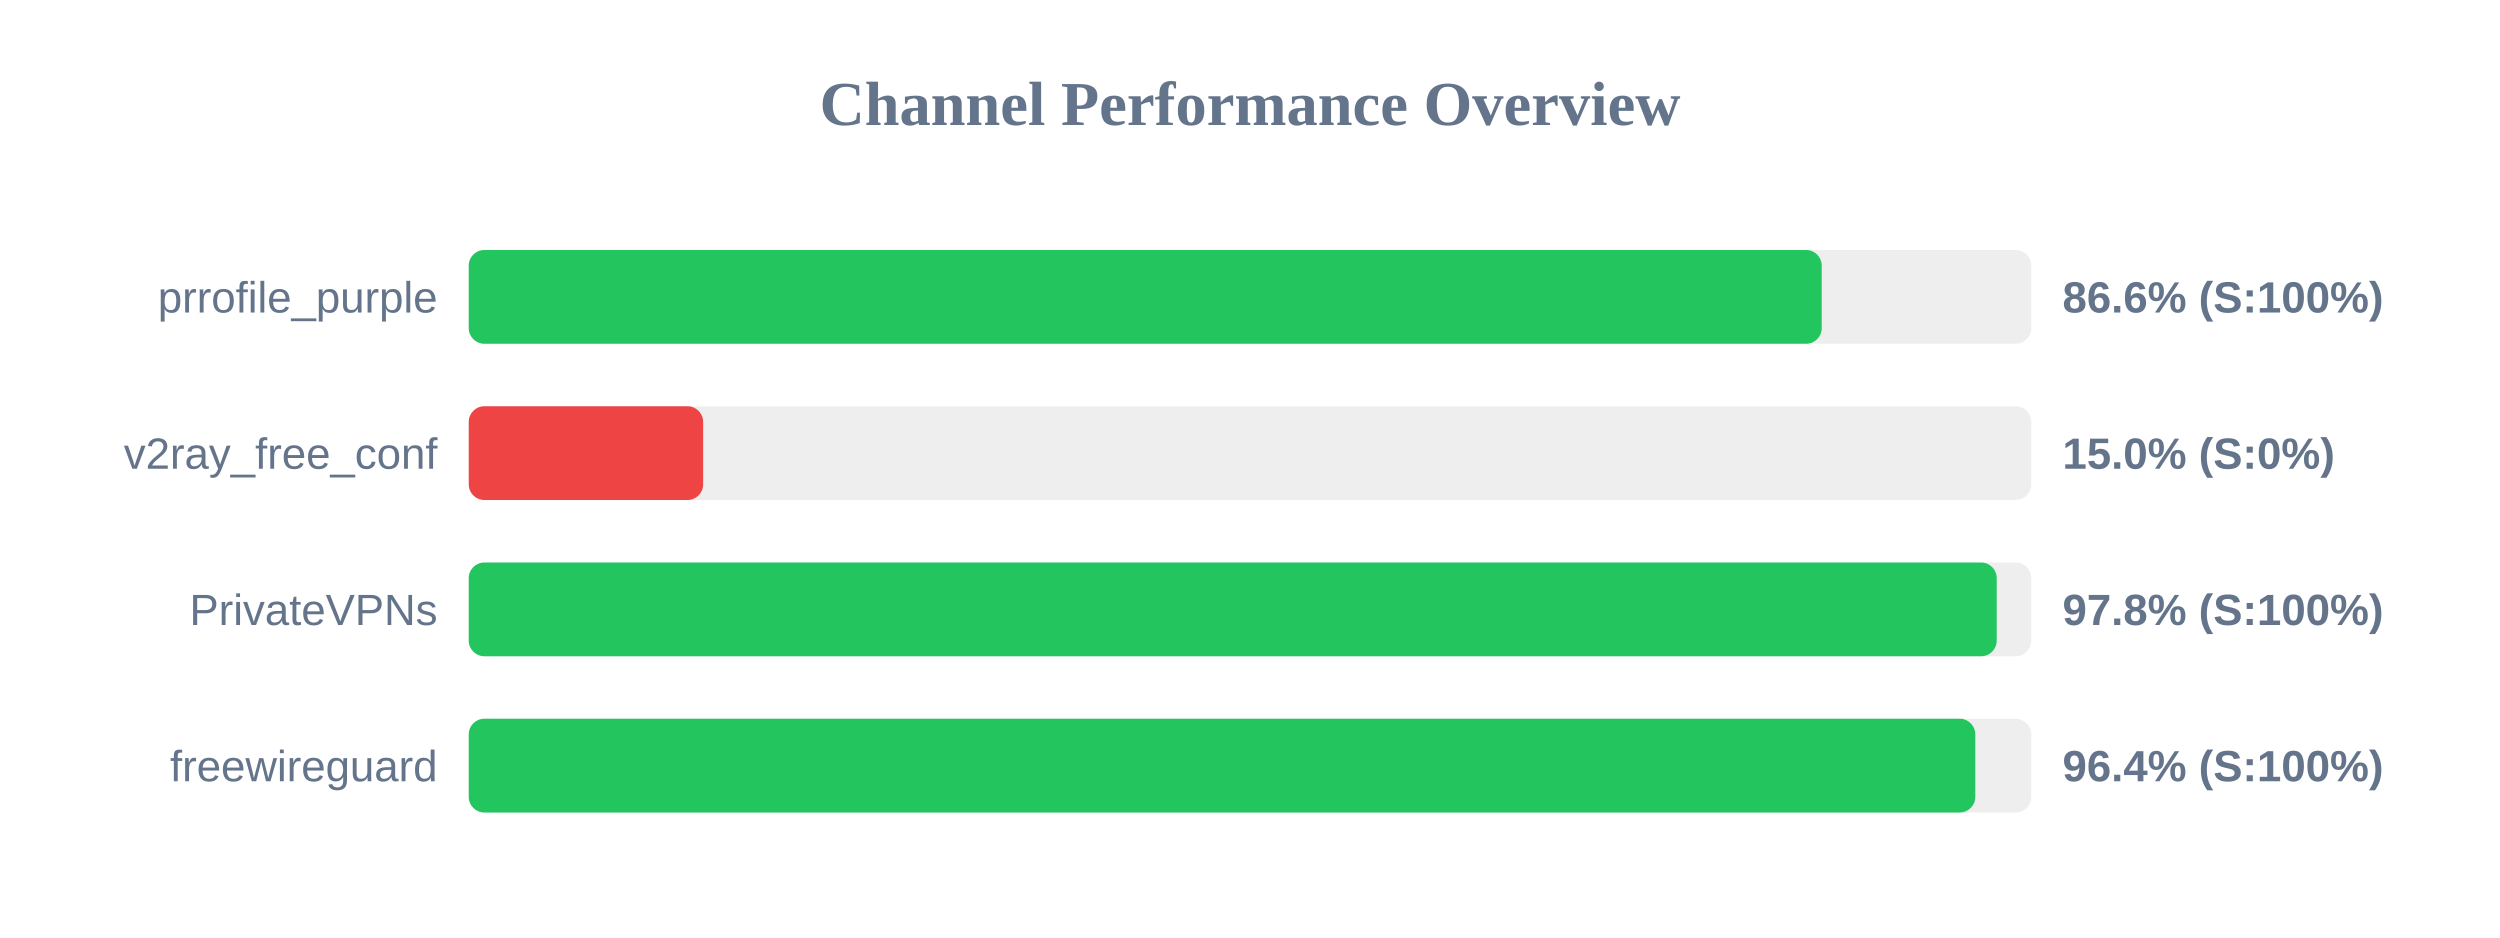
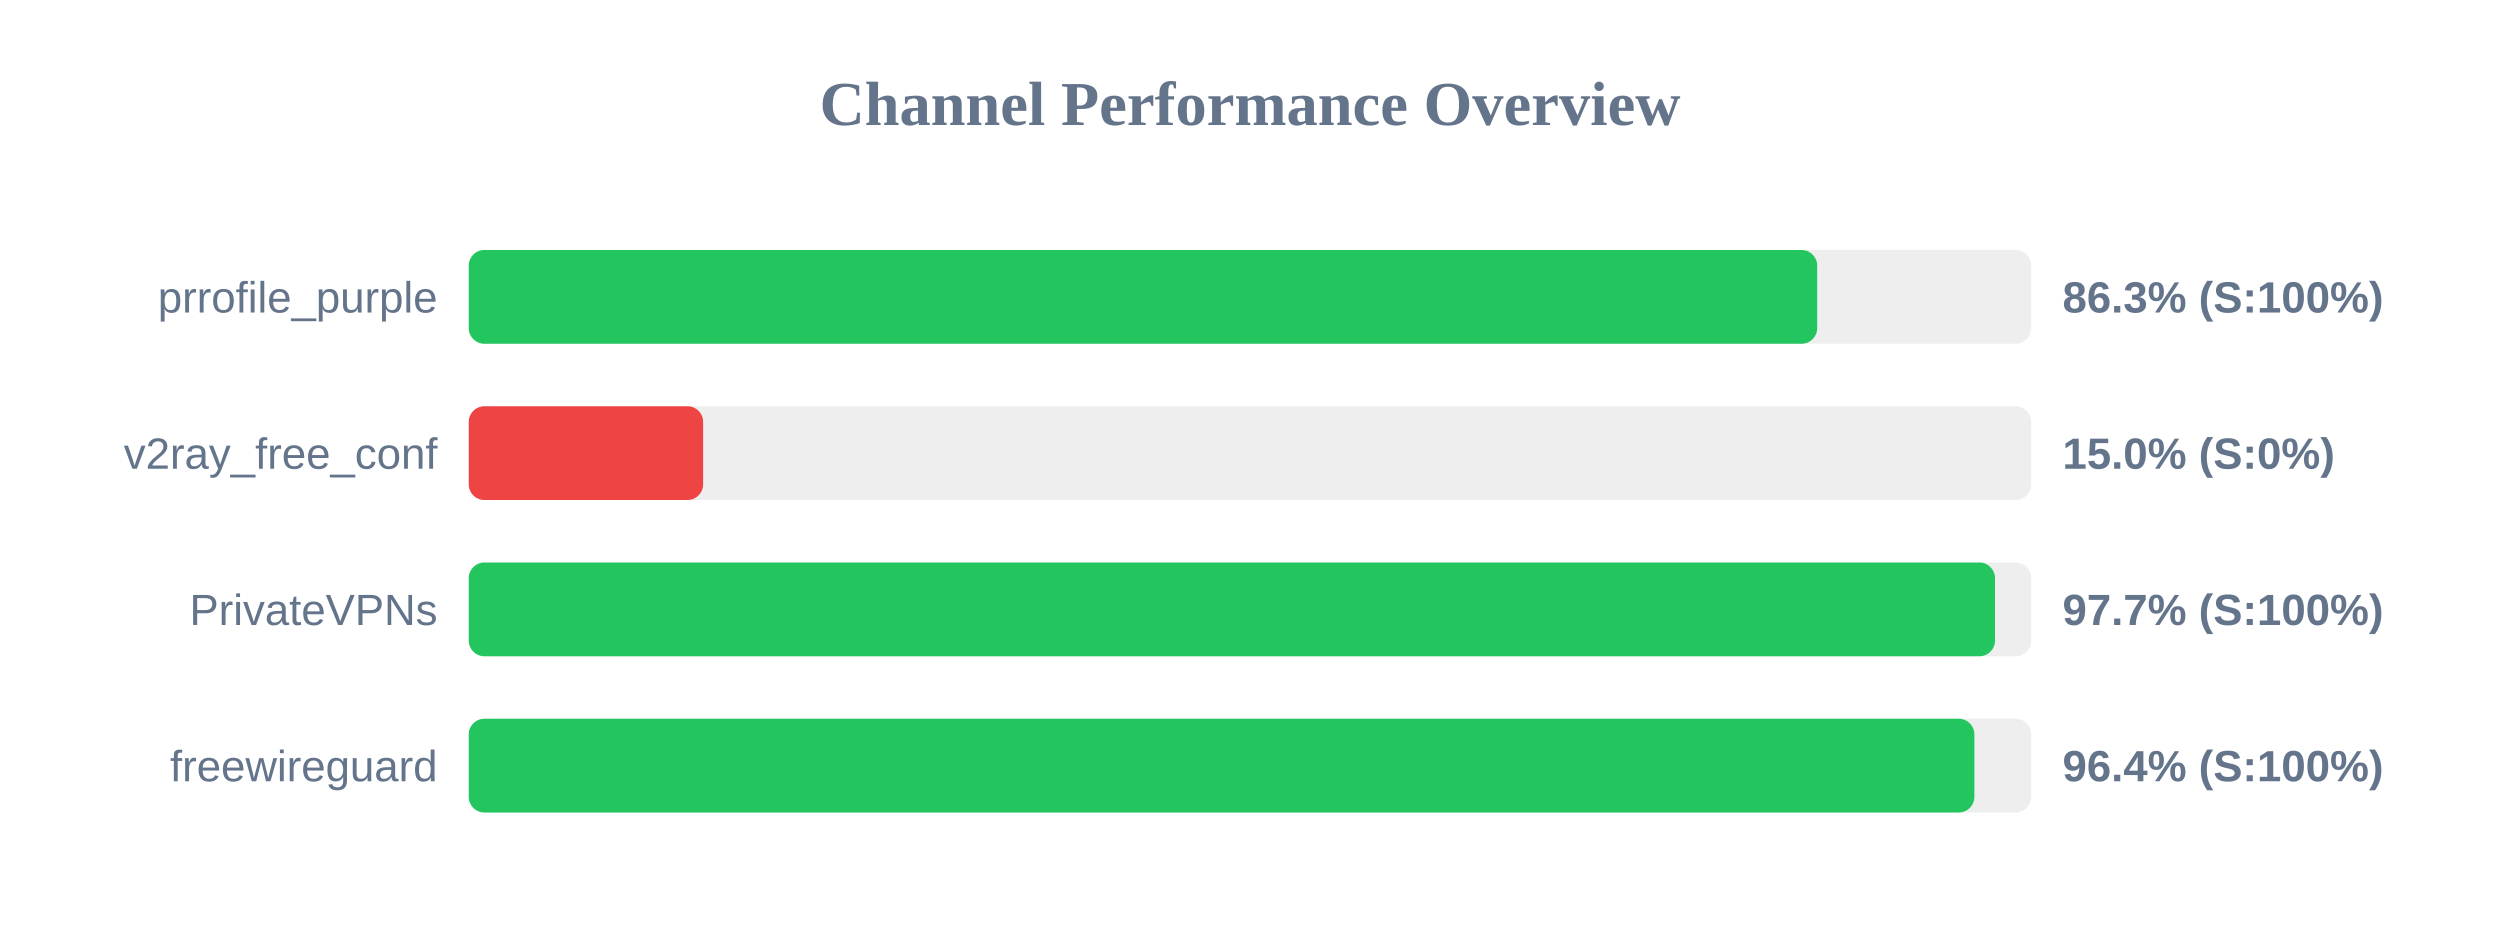
<svg xmlns="http://www.w3.org/2000/svg" width="800" height="300" version="1.1">
  <style>
        .row { font: 14px Arial; fill: #64748b; }
        .score { font: bold 14px Arial; fill: #64748b; }
    </style>
  <text x="400" y="40" text-anchor="middle" font-size="20px" font-weight="bold" fill="#64748b">Channel Performance Overview</text>
  <rect x="150" y="80" width="500" height="30" fill="#eee" rx="5" />
-   <rect x="150" y="80" width="432.95" height="30" fill="#22c55e" rx="5" />
+   <rect x="150" y="80" width="431.5" height="30" fill="#22c55e" rx="5" />
  <text x="140" y="100" text-anchor="end" class="row">prrofile_purple</text>
-   <text x="660" y="100" text-anchor="start" class="score">86.6% (S:100%)</text>
+   <text x="660" y="100" text-anchor="start" class="score">86.3% (S:100%)</text>
  <rect x="150" y="130" width="500" height="30" fill="#eee" rx="5" />
  <rect x="150" y="130" width="75.0" height="30" fill="#ef4444" rx="5" />
  <text x="140" y="150" text-anchor="end" class="row">v2ray_free_conf</text>
  <text x="660" y="150" text-anchor="start" class="score">15.0% (S:0%)</text>
  <rect x="150" y="180" width="500" height="30" fill="#eee" rx="5" />
-   <rect x="150" y="180" width="488.95" height="30" fill="#22c55e" rx="5" />
+   <rect x="150" y="180" width="488.4" height="30" fill="#22c55e" rx="5" />
  <text x="140" y="200" text-anchor="end" class="row">PrivateVPNs</text>
-   <text x="660" y="200" text-anchor="start" class="score">97.8% (S:100%)</text>
+   <text x="660" y="200" text-anchor="start" class="score">97.7% (S:100%)</text>
  <rect x="150" y="230" width="500" height="30" fill="#eee" rx="5" />
-   <rect x="150" y="230" width="482.1" height="30" fill="#22c55e" rx="5" />
+   <rect x="150" y="230" width="481.8" height="30" fill="#22c55e" rx="5" />
  <text x="140" y="250" text-anchor="end" class="row">freewireguard</text>
  <text x="660" y="250" text-anchor="start" class="score">96.4% (S:100%)</text>
</svg>
